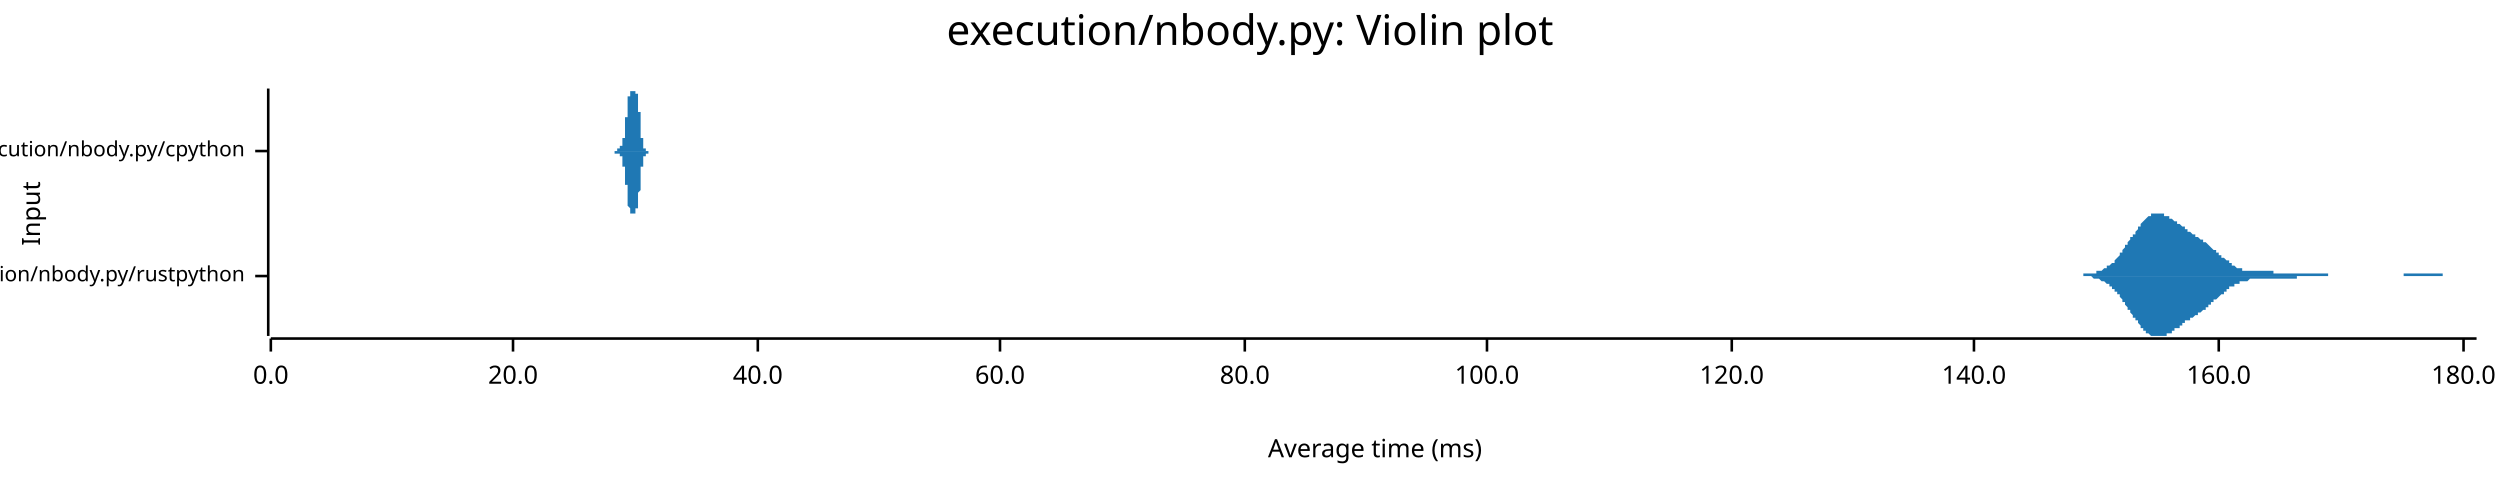
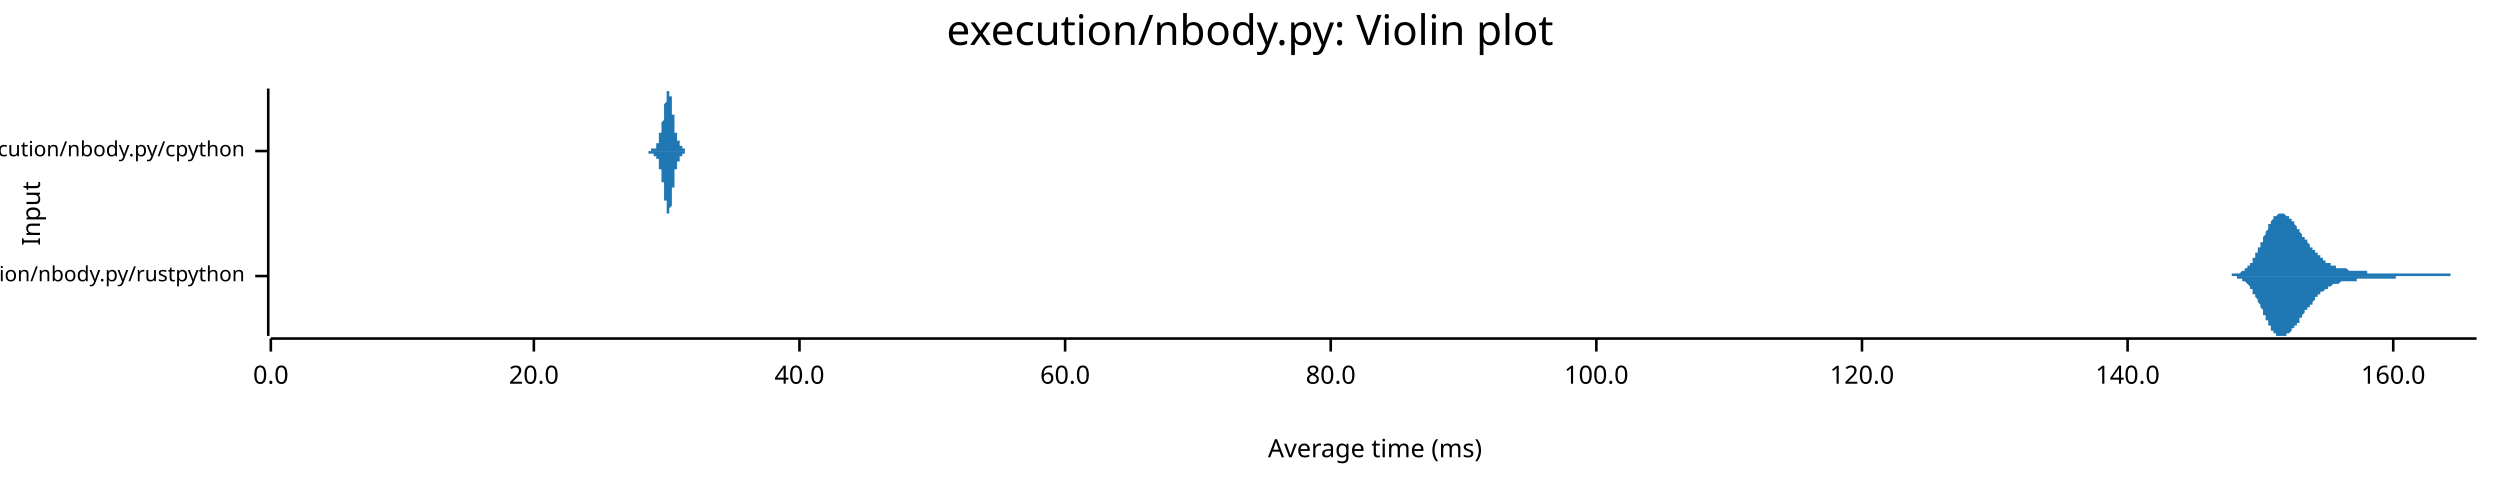
<svg xmlns="http://www.w3.org/2000/svg" width="960" height="186" viewBox="0 0 960 186">
  <text x="480" y="5" dy="0.76em" text-anchor="middle" font-family="sans-serif" font-size="16.129" opacity="1" fill="#000000">
execution/nbody.py: Violin plot
</text>
  <text x="8" y="82" dy="0.76em" text-anchor="middle" font-family="sans-serif" font-size="9.677" opacity="1" fill="#000000" transform="rotate(270, 8, 82)">
Input
</text>
  <text x="528" y="178" dy="-0.5ex" text-anchor="middle" font-family="sans-serif" font-size="9.677" opacity="1" fill="#000000">
Average time (ms)
</text>
  <polyline fill="none" opacity="1" stroke="#000000" stroke-width="1" points="103,34 103,129 " />
  <text x="94" y="106" dy="0.5ex" text-anchor="end" font-family="sans-serif" font-size="8.065" opacity="1" fill="#000000">
execution/nbody.py/rustpython
</text>
  <polyline fill="none" opacity="1" stroke="#000000" stroke-width="1" points="98,106 103,106 " />
  <text x="94" y="58" dy="0.5ex" text-anchor="end" font-family="sans-serif" font-size="8.065" opacity="1" fill="#000000">
execution/nbody.py/cpython
</text>
  <polyline fill="none" opacity="1" stroke="#000000" stroke-width="1" points="98,58 103,58 " />
  <polyline fill="none" opacity="1" stroke="#000000" stroke-width="1" points="104,130 951,130 " />
  <text x="104" y="140" dy="0.76em" text-anchor="middle" font-family="sans-serif" font-size="9.677" opacity="1" fill="#000000">
0.0
</text>
  <polyline fill="none" opacity="1" stroke="#000000" stroke-width="1" points="104,130 104,135 " />
-   <text x="197" y="140" dy="0.76em" text-anchor="middle" font-family="sans-serif" font-size="9.677" opacity="1" fill="#000000">
+   <text x="205" y="140" dy="0.76em" text-anchor="middle" font-family="sans-serif" font-size="9.677" opacity="1" fill="#000000">
20.0
</text>
-   <polyline fill="none" opacity="1" stroke="#000000" stroke-width="1" points="197,130 197,135 " />
-   <text x="291" y="140" dy="0.76em" text-anchor="middle" font-family="sans-serif" font-size="9.677" opacity="1" fill="#000000">
+   <polyline fill="none" opacity="1" stroke="#000000" stroke-width="1" points="205,130 205,135 " />
+   <text x="307" y="140" dy="0.76em" text-anchor="middle" font-family="sans-serif" font-size="9.677" opacity="1" fill="#000000">
40.0
</text>
-   <polyline fill="none" opacity="1" stroke="#000000" stroke-width="1" points="291,130 291,135 " />
-   <text x="384" y="140" dy="0.76em" text-anchor="middle" font-family="sans-serif" font-size="9.677" opacity="1" fill="#000000">
+   <polyline fill="none" opacity="1" stroke="#000000" stroke-width="1" points="307,130 307,135 " />
+   <text x="409" y="140" dy="0.76em" text-anchor="middle" font-family="sans-serif" font-size="9.677" opacity="1" fill="#000000">
60.0
</text>
-   <polyline fill="none" opacity="1" stroke="#000000" stroke-width="1" points="384,130 384,135 " />
-   <text x="478" y="140" dy="0.76em" text-anchor="middle" font-family="sans-serif" font-size="9.677" opacity="1" fill="#000000">
+   <polyline fill="none" opacity="1" stroke="#000000" stroke-width="1" points="409,130 409,135 " />
+   <text x="511" y="140" dy="0.76em" text-anchor="middle" font-family="sans-serif" font-size="9.677" opacity="1" fill="#000000">
80.0
</text>
-   <polyline fill="none" opacity="1" stroke="#000000" stroke-width="1" points="478,130 478,135 " />
-   <text x="571" y="140" dy="0.76em" text-anchor="middle" font-family="sans-serif" font-size="9.677" opacity="1" fill="#000000">
+   <polyline fill="none" opacity="1" stroke="#000000" stroke-width="1" points="511,130 511,135 " />
+   <text x="613" y="140" dy="0.76em" text-anchor="middle" font-family="sans-serif" font-size="9.677" opacity="1" fill="#000000">
100.0
</text>
-   <polyline fill="none" opacity="1" stroke="#000000" stroke-width="1" points="571,130 571,135 " />
-   <text x="665" y="140" dy="0.76em" text-anchor="middle" font-family="sans-serif" font-size="9.677" opacity="1" fill="#000000">
+   <polyline fill="none" opacity="1" stroke="#000000" stroke-width="1" points="613,130 613,135 " />
+   <text x="715" y="140" dy="0.76em" text-anchor="middle" font-family="sans-serif" font-size="9.677" opacity="1" fill="#000000">
120.0
</text>
-   <polyline fill="none" opacity="1" stroke="#000000" stroke-width="1" points="665,130 665,135 " />
-   <text x="758" y="140" dy="0.76em" text-anchor="middle" font-family="sans-serif" font-size="9.677" opacity="1" fill="#000000">
+   <polyline fill="none" opacity="1" stroke="#000000" stroke-width="1" points="715,130 715,135 " />
+   <text x="817" y="140" dy="0.76em" text-anchor="middle" font-family="sans-serif" font-size="9.677" opacity="1" fill="#000000">
140.0
</text>
-   <polyline fill="none" opacity="1" stroke="#000000" stroke-width="1" points="758,130 758,135 " />
-   <text x="852" y="140" dy="0.76em" text-anchor="middle" font-family="sans-serif" font-size="9.677" opacity="1" fill="#000000">
+   <polyline fill="none" opacity="1" stroke="#000000" stroke-width="1" points="817,130 817,135 " />
+   <text x="919" y="140" dy="0.76em" text-anchor="middle" font-family="sans-serif" font-size="9.677" opacity="1" fill="#000000">
160.0
</text>
-   <polyline fill="none" opacity="1" stroke="#000000" stroke-width="1" points="852,130 852,135 " />
-   <text x="946" y="140" dy="0.76em" text-anchor="middle" font-family="sans-serif" font-size="9.677" opacity="1" fill="#000000">
- 180.0
- </text>
-   <polyline fill="none" opacity="1" stroke="#000000" stroke-width="1" points="946,130 946,135 " />
-   <polygon opacity="1" fill="#1F78B4" points="790,106 791,106 791,106 791,106 792,106 792,106 792,106 793,106 793,106 793,106 794,106 794,106 794,106 795,106 795,106 795,106 796,106 796,106 796,106 797,106 797,106 797,106 797,106 798,106 798,106 798,106 799,106 799,106 799,106 800,106 800,105 800,105 801,105 801,105 801,105 802,105 802,105 802,105 803,105 803,105 803,105 804,105 804,105 804,105 805,105 805,105 805,105 805,104 806,104 806,104 806,104 807,104 807,104 807,104 808,103 808,103 808,103 809,103 809,103 809,102 810,102 810,102 810,102 811,101 811,101 811,101 812,101 812,100 812,100 813,99 813,99 813,99 814,98 814,98 814,98 814,97 815,97 815,96 815,96 816,95 816,95 816,94 817,94 817,93 817,93 818,92 818,92 818,91 819,91 819,90 819,90 820,90 820,89 820,89 821,88 821,88 821,87 822,87 822,86 822,86 822,86 823,85 823,85 823,85 824,84 824,84 824,84 825,83 825,83 825,83 826,83 826,83 826,82 827,82 827,82 827,82 828,82 828,82 828,82 829,82 829,82 829,82 830,82 830,82 830,82 831,82 831,82 831,83 831,83 832,83 832,83 832,83 833,83 833,84 833,84 834,84 834,84 834,84 835,85 835,85 835,85 836,85 836,86 836,86 837,86 837,86 837,86 838,87 838,87 838,87 839,87 839,88 839,88 839,88 840,88 840,88 840,89 841,89 841,89 841,89 842,90 842,90 842,90 843,90 843,90 843,91 844,91 844,91 844,91 845,92 845,92 845,92 846,92 846,92 846,93 847,93 847,93 847,93 848,94 848,94 848,94 848,94 849,95 849,95 849,95 850,96 850,96 850,96 851,96 851,97 851,97 852,97 852,98 852,98 853,98 853,98 853,99 854,99 854,99 854,99 855,100 855,100 855,100 856,100 856,101 856,101 856,101 857,101 857,102 857,102 858,102 858,102 858,102 859,103 859,103 859,103 860,103 860,103 860,103 861,103 861,103 861,104 862,104 862,104 862,104 863,104 863,104 863,104 864,104 864,104 864,104 865,104 865,104 865,104 865,104 866,104 866,104 866,104 867,104 867,104 867,104 868,104 868,104 868,104 869,104 869,104 869,104 870,104 870,104 870,104 871,104 871,104 871,104 872,104 872,104 872,104 873,104 873,104 873,105 874,105 874,105 874,105 874,105 875,105 875,105 875,105 876,105 876,105 876,105 877,105 877,105 877,105 878,105 878,105 878,105 879,105 879,105 879,105 880,105 880,105 880,105 881,105 881,105 881,105 882,105 882,105 882,105 882,105 883,105 883,105 883,105 884,105 884,105 884,105 885,105 885,105 885,105 886,105 886,105 886,105 887,105 887,105 887,105 888,105 888,105 888,105 889,105 889,105 889,105 890,105 890,105 890,105 891,105 891,105 891,105 891,105 892,105 892,105 892,105 893,105 893,105 893,105 894,105 894,106 894,106 895,106 895,106 895,106 896,106 896,106 896,106 897,106 897,106 897,106 898,106 898,106 898,106 899,106 899,106 899,106 899,106 900,106 900,106 900,106 901,106 901,106 901,106 902,106 902,106 902,106 903,106 903,106 903,106 904,106 904,106 904,106 905,106 905,106 905,106 906,106 906,106 906,106 907,106 907,106 907,106 908,106 908,106 908,106 908,106 909,106 909,106 909,106 910,106 910,106 910,106 911,106 911,106 911,106 912,106 912,106 912,106 913,106 913,106 913,106 914,106 914,106 914,106 915,106 915,106 915,106 916,106 916,106 916,106 916,106 917,106 917,106 917,106 918,106 918,106 918,106 919,106 919,106 919,106 920,106 920,106 920,106 921,106 921,106 921,106 922,106 922,106 922,106 923,106 923,105 923,105 924,105 924,105 924,105 925,105 925,105 925,105 925,105 926,105 926,105 926,105 927,105 927,105 927,105 928,105 928,105 928,105 929,105 929,105 929,105 930,105 930,105 930,105 931,105 931,105 931,105 932,105 932,105 932,105 933,105 933,105 933,105 933,105 934,105 934,105 934,105 935,105 935,105 935,105 936,105 936,105 936,105 937,105 937,105 937,105 938,105 938,106 938,106 939,106 939,106 939,106 940,106 940,106 940,106 941,106 941,106 941,106 942,106 942,106 942,106 942,106 943,106 943,106 943,106 944,106 944,106 944,106 945,106 945,106 945,106 946,106 946,106 946,106 947,106 947,106 947,106 948,106 948,106 948,106 949,106 949,106 949,106 950,106 950,106 950,106 951,106 951,106 790,106 " />
-   <polygon opacity="1" fill="#1F78B4" points="790,106 791,106 791,106 791,106 792,106 792,106 792,106 793,106 793,106 793,106 794,106 794,106 794,106 795,106 795,106 795,106 796,106 796,106 796,106 797,106 797,106 797,106 797,106 798,106 798,106 798,106 799,106 799,106 799,106 800,106 800,106 800,106 801,106 801,106 801,106 802,106 802,106 802,106 803,106 803,106 803,106 804,107 804,107 804,107 805,107 805,107 805,107 805,107 806,107 806,107 806,107 807,108 807,108 807,108 808,108 808,108 808,108 809,109 809,109 809,109 810,109 810,110 810,110 811,110 811,110 811,111 812,111 812,111 812,112 813,112 813,112 813,113 814,113 814,114 814,114 814,114 815,115 815,115 815,116 816,116 816,117 816,117 817,118 817,118 817,119 818,119 818,120 818,120 819,121 819,121 819,122 820,122 820,122 820,123 821,123 821,124 821,124 822,125 822,125 822,125 822,126 823,126 823,127 823,127 824,127 824,128 824,128 825,128 825,128 825,128 826,129 826,129 826,129 827,129 827,129 827,129 828,129 828,129 828,129 829,129 829,129 829,129 830,129 830,129 830,129 831,129 831,129 831,129 831,129 832,129 832,128 832,128 833,128 833,128 833,128 834,128 834,127 834,127 835,127 835,127 835,126 836,126 836,126 836,126 837,126 837,125 837,125 838,125 838,125 838,124 839,124 839,124 839,124 839,123 840,123 840,123 840,123 841,123 841,122 841,122 842,122 842,122 842,122 843,121 843,121 843,121 844,121 844,120 844,120 845,120 845,120 845,120 846,119 846,119 846,119 847,119 847,118 847,118 848,118 848,118 848,117 848,117 849,117 849,117 849,116 850,116 850,116 850,115 851,115 851,115 851,115 852,114 852,114 852,114 853,113 853,113 853,113 854,113 854,112 854,112 855,112 855,112 855,111 856,111 856,111 856,111 856,110 857,110 857,110 857,110 858,110 858,109 858,109 859,109 859,109 859,109 860,109 860,108 860,108 861,108 861,108 861,108 862,108 862,108 862,108 863,108 863,108 863,108 864,107 864,107 864,107 865,107 865,107 865,107 865,107 866,107 866,107 866,107 867,107 867,107 867,107 868,107 868,107 868,107 869,107 869,107 869,107 870,107 870,107 870,107 871,107 871,107 871,107 872,107 872,107 872,107 873,107 873,107 873,107 874,107 874,107 874,107 874,107 875,107 875,107 875,107 876,107 876,107 876,107 877,107 877,107 877,107 878,107 878,107 878,107 879,107 879,107 879,107 880,107 880,107 880,107 881,107 881,107 881,107 882,107 882,106 882,106 882,106 883,106 883,106 883,106 884,106 884,106 884,106 885,106 885,106 885,106 886,106 886,106 886,106 887,106 887,106 887,106 888,106 888,106 888,106 889,106 889,106 889,106 890,106 890,106 890,106 891,106 891,106 891,106 891,106 892,106 892,106 892,106 893,106 893,106 893,106 894,106 894,106 894,106 895,106 895,106 895,106 896,106 896,106 896,106 897,106 897,106 897,106 898,106 898,106 898,106 899,106 899,106 899,106 899,106 900,106 900,106 900,106 901,106 901,106 901,106 902,106 902,106 902,106 903,106 903,106 903,106 904,106 904,106 904,106 905,106 905,106 905,106 906,106 906,106 906,106 907,106 907,106 907,106 908,106 908,106 908,106 908,106 909,106 909,106 909,106 910,106 910,106 910,106 911,106 911,106 911,106 912,106 912,106 912,106 913,106 913,106 913,106 914,106 914,106 914,106 915,106 915,106 915,106 916,106 916,106 916,106 916,106 917,106 917,106 917,106 918,106 918,106 918,106 919,106 919,106 919,106 920,106 920,106 920,106 921,106 921,106 921,106 922,106 922,106 922,106 923,106 923,106 923,106 924,106 924,106 924,106 925,106 925,106 925,106 925,106 926,106 926,106 926,106 927,106 927,106 927,106 928,106 928,106 928,106 929,106 929,106 929,106 930,106 930,106 930,106 931,106 931,106 931,106 932,106 932,106 932,106 933,106 933,106 933,106 933,106 934,106 934,106 934,106 935,106 935,106 935,106 936,106 936,106 936,106 937,106 937,106 937,106 938,106 938,106 938,106 939,106 939,106 939,106 940,106 940,106 940,106 941,106 941,106 941,106 942,106 942,106 942,106 942,106 943,106 943,106 943,106 944,106 944,106 944,106 945,106 945,106 945,106 946,106 946,106 946,106 947,106 947,106 947,106 948,106 948,106 948,106 949,106 949,106 949,106 950,106 950,106 950,106 951,106 951,106 790,106 " />
-   <polygon opacity="1" fill="#1F78B4" points="235,58 235,58 235,58 235,58 235,58 235,58 235,58 235,58 235,58 235,58 235,58 235,58 235,58 235,58 235,58 236,58 236,58 236,58 236,58 236,58 236,58 236,58 236,58 236,58 236,58 236,58 236,58 236,58 236,58 236,58 236,58 236,58 236,58 236,58 236,58 236,58 236,58 236,58 236,58 236,58 236,58 236,58 236,58 236,58 236,58 236,58 236,58 236,58 237,58 237,58 237,58 237,58 237,58 237,58 237,58 237,58 237,58 237,58 237,58 237,58 237,58 237,58 237,58 237,58 237,58 237,58 237,58 237,58 237,57 237,57 237,57 237,57 237,57 237,57 237,57 237,57 237,57 237,57 237,57 237,57 237,57 238,57 238,57 238,57 238,57 238,57 238,57 238,57 238,57 238,57 238,57 238,57 238,57 238,57 238,57 238,57 238,57 238,57 238,57 238,57 238,57 238,57 238,57 238,57 238,57 238,57 238,57 238,57 238,57 238,57 238,57 238,57 238,56 238,56 239,56 239,56 239,56 239,56 239,56 239,56 239,56 239,56 239,56 239,56 239,56 239,56 239,56 239,55 239,55 239,55 239,55 239,55 239,55 239,55 239,55 239,54 239,54 239,54 239,54 239,54 239,54 239,54 239,53 239,53 239,53 239,53 239,53 240,53 240,52 240,52 240,52 240,52 240,52 240,51 240,51 240,51 240,51 240,51 240,50 240,50 240,50 240,50 240,50 240,49 240,49 240,49 240,49 240,48 240,48 240,48 240,48 240,48 240,47 240,47 240,47 240,47 240,46 240,46 240,46 240,46 240,45 241,45 241,45 241,45 241,44 241,44 241,44 241,43 241,43 241,43 241,43 241,42 241,42 241,42 241,42 241,41 241,41 241,41 241,41 241,40 241,40 241,40 241,40 241,39 241,39 241,39 241,39 241,38 241,38 241,38 241,38 241,37 241,37 241,37 242,37 242,37 242,36 242,36 242,36 242,36 242,36 242,36 242,36 242,35 242,35 242,35 242,35 242,35 242,35 242,35 242,35 242,35 242,35 242,35 242,35 242,35 242,35 242,35 242,35 242,35 242,35 242,35 242,34 242,35 242,35 242,35 242,35 243,35 243,35 243,35 243,35 243,35 243,35 243,35 243,35 243,35 243,35 243,35 243,35 243,35 243,35 243,35 243,35 243,35 243,35 243,35 243,35 243,35 243,35 243,35 243,35 243,35 243,35 243,35 243,35 243,35 243,35 243,35 243,35 243,35 244,35 244,35 244,35 244,35 244,35 244,35 244,35 244,35 244,35 244,35 244,35 244,35 244,35 244,35 244,35 244,35 244,35 244,35 244,35 244,35 244,35 244,35 244,35 244,35 244,36 244,36 244,36 244,36 244,36 244,36 244,36 244,36 244,36 245,36 245,36 245,36 245,37 245,37 245,37 245,37 245,37 245,37 245,37 245,38 245,38 245,38 245,38 245,38 245,39 245,39 245,39 245,39 245,39 245,40 245,40 245,40 245,40 245,41 245,41 245,41 245,42 245,42 245,42 245,42 245,43 245,43 246,43 246,44 246,44 246,44 246,45 246,45 246,45 246,45 246,46 246,46 246,46 246,47 246,47 246,47 246,48 246,48 246,48 246,48 246,49 246,49 246,49 246,50 246,50 246,50 246,50 246,51 246,51 246,51 246,51 246,52 246,52 246,52 246,52 246,53 247,53 247,53 247,53 247,53 247,54 247,54 247,54 247,54 247,54 247,54 247,55 247,55 247,55 247,55 247,55 247,55 247,55 247,56 247,56 247,56 247,56 247,56 247,56 247,56 247,56 247,56 247,56 247,56 247,56 247,57 247,57 247,57 247,57 248,57 248,57 248,57 248,57 248,57 248,57 248,57 248,57 248,57 248,57 248,57 248,57 248,57 248,57 248,57 248,57 248,57 248,57 248,57 248,57 248,57 248,58 248,58 248,58 248,58 248,58 248,58 248,58 248,58 248,58 248,58 248,58 248,58 249,58 249,58 249,58 249,58 249,58 249,58 249,58 249,58 249,58 249,58 249,58 249,58 249,58 249,58 249,58 249,58 249,58 249,58 249,58 249,58 249,58 249,58 249,58 249,58 249,58 249,58 249,58 249,58 249,58 249,58 249,58 249,58 249,58 250,58 250,58 250,58 250,58 250,58 250,58 250,58 250,58 250,58 250,58 250,58 250,58 250,58 250,58 250,58 250,58 250,58 250,58 250,58 250,58 250,58 250,58 235,58 " />
-   <polygon opacity="1" fill="#1F78B4" points="235,58 235,58 235,58 235,58 235,58 235,58 235,58 235,58 235,58 235,58 235,58 235,58 235,58 235,58 235,58 236,58 236,58 236,58 236,58 236,58 236,58 236,58 236,58 236,58 236,58 236,58 236,58 236,58 236,58 236,58 236,58 236,58 236,58 236,58 236,58 236,58 236,58 236,58 236,58 236,58 236,58 236,59 236,59 236,59 236,59 236,59 236,59 236,59 237,59 237,59 237,59 237,59 237,59 237,59 237,59 237,59 237,59 237,59 237,59 237,59 237,59 237,59 237,59 237,59 237,59 237,59 237,59 237,59 237,59 237,59 237,59 237,59 237,59 237,59 237,59 237,59 237,59 237,59 237,59 237,59 237,59 238,59 238,59 238,59 238,59 238,59 238,59 238,59 238,59 238,59 238,59 238,59 238,59 238,59 238,59 238,60 238,60 238,60 238,60 238,60 238,60 238,60 238,60 238,60 238,60 238,60 238,60 238,60 238,60 238,60 238,60 238,60 238,60 238,60 239,60 239,60 239,60 239,60 239,60 239,60 239,60 239,61 239,61 239,61 239,61 239,61 239,61 239,61 239,61 239,61 239,61 239,62 239,62 239,62 239,62 239,62 239,62 239,62 239,62 239,63 239,63 239,63 239,63 239,63 239,63 239,64 239,64 240,64 240,64 240,64 240,64 240,65 240,65 240,65 240,65 240,65 240,66 240,66 240,66 240,66 240,66 240,67 240,67 240,67 240,67 240,68 240,68 240,68 240,68 240,68 240,69 240,69 240,69 240,69 240,70 240,70 240,70 240,70 240,71 240,71 240,71 241,71 241,72 241,72 241,72 241,72 241,73 241,73 241,73 241,74 241,74 241,74 241,74 241,75 241,75 241,75 241,75 241,76 241,76 241,76 241,76 241,77 241,77 241,77 241,77 241,78 241,78 241,78 241,78 241,79 241,79 241,79 241,79 241,79 242,80 242,80 242,80 242,80 242,80 242,80 242,81 242,81 242,81 242,81 242,81 242,81 242,81 242,81 242,82 242,82 242,82 242,82 242,82 242,82 242,82 242,82 242,82 242,82 242,82 242,82 242,82 242,82 242,82 242,82 242,82 242,82 242,82 243,82 243,82 243,82 243,82 243,82 243,82 243,82 243,82 243,82 243,82 243,82 243,82 243,82 243,82 243,82 243,82 243,82 243,82 243,82 243,82 243,82 243,82 243,82 243,82 243,82 243,82 243,82 243,82 243,82 243,82 243,82 243,82 243,82 244,82 244,82 244,82 244,81 244,81 244,81 244,81 244,81 244,81 244,81 244,81 244,81 244,81 244,81 244,81 244,81 244,81 244,81 244,81 244,81 244,81 244,81 244,81 244,81 244,81 244,81 244,81 244,81 244,81 244,81 244,81 244,80 244,80 245,80 245,80 245,80 245,80 245,80 245,80 245,80 245,79 245,79 245,79 245,79 245,79 245,79 245,78 245,78 245,78 245,78 245,77 245,77 245,77 245,77 245,77 245,76 245,76 245,76 245,76 245,75 245,75 245,75 245,74 245,74 245,74 245,74 246,73 246,73 246,73 246,72 246,72 246,72 246,71 246,71 246,71 246,70 246,70 246,70 246,70 246,69 246,69 246,69 246,68 246,68 246,68 246,67 246,67 246,67 246,67 246,66 246,66 246,66 246,66 246,65 246,65 246,65 246,65 246,64 246,64 246,64 247,64 247,63 247,63 247,63 247,63 247,63 247,63 247,62 247,62 247,62 247,62 247,62 247,62 247,61 247,61 247,61 247,61 247,61 247,61 247,61 247,61 247,61 247,61 247,60 247,60 247,60 247,60 247,60 247,60 247,60 247,60 247,60 247,60 248,60 248,60 248,60 248,60 248,60 248,60 248,59 248,59 248,59 248,59 248,59 248,59 248,59 248,59 248,59 248,59 248,59 248,59 248,59 248,59 248,59 248,59 248,59 248,59 248,59 248,59 248,59 248,59 248,59 248,59 248,59 248,59 248,59 249,59 249,59 249,59 249,59 249,59 249,59 249,59 249,59 249,59 249,59 249,59 249,59 249,59 249,58 249,58 249,58 249,58 249,58 249,58 249,58 249,58 249,58 249,58 249,58 249,58 249,58 249,58 249,58 249,58 249,58 249,58 249,58 249,58 250,58 250,58 250,58 250,58 250,58 250,58 250,58 250,58 250,58 250,58 250,58 250,58 250,58 250,58 250,58 250,58 250,58 250,58 250,58 250,58 250,58 250,58 235,58 " />
+   <polyline fill="none" opacity="1" stroke="#000000" stroke-width="1" points="919,130 919,135 " />
+   <polygon opacity="1" fill="#1F78B4" points="854,106 854,106 854,106 854,106 855,106 855,106 855,106 855,106 855,106 856,106 856,106 856,106 856,106 856,106 857,106 857,106 857,106 857,105 857,105 858,105 858,105 858,105 858,105 858,105 858,105 859,105 859,105 859,105 859,105 859,105 860,105 860,105 860,105 860,105 860,105 861,104 861,104 861,104 861,104 861,104 862,104 862,104 862,104 862,103 862,103 863,103 863,103 863,103 863,102 863,102 864,102 864,102 864,101 864,101 864,101 865,101 865,100 865,100 865,100 865,99 865,99 866,99 866,98 866,98 866,98 866,97 867,97 867,96 867,96 867,96 867,95 868,95 868,94 868,94 868,93 868,93 869,93 869,92 869,92 869,91 869,91 870,90 870,90 870,90 870,89 870,89 871,88 871,88 871,88 871,87 871,87 871,86 872,86 872,86 872,85 872,85 872,85 873,84 873,84 873,84 873,84 873,83 874,83 874,83 874,83 874,83 874,83 875,82 875,82 875,82 875,82 875,82 876,82 876,82 876,82 876,82 876,82 877,82 877,82 877,82 877,82 877,82 877,82 878,83 878,83 878,83 878,83 878,83 879,83 879,83 879,84 879,84 879,84 880,84 880,84 880,85 880,85 880,85 881,85 881,86 881,86 881,86 881,86 882,87 882,87 882,87 882,87 882,88 883,88 883,88 883,89 883,89 883,89 883,89 884,90 884,90 884,90 884,90 884,91 885,91 885,91 885,92 885,92 885,92 886,92 886,93 886,93 886,93 886,93 887,94 887,94 887,94 887,94 887,95 888,95 888,95 888,95 888,96 888,96 889,96 889,96 889,97 889,97 889,97 889,97 890,97 890,98 890,98 890,98 890,98 891,98 891,99 891,99 891,99 891,99 892,99 892,99 892,100 892,100 892,100 893,100 893,100 893,100 893,101 893,101 894,101 894,101 894,101 894,101 894,101 895,101 895,102 895,102 895,102 895,102 895,102 896,102 896,102 896,102 896,102 896,102 897,102 897,102 897,103 897,103 897,103 898,103 898,103 898,103 898,103 898,103 899,103 899,103 899,103 899,103 899,103 900,103 900,103 900,103 900,103 900,103 901,103 901,103 901,103 901,103 901,103 901,103 902,104 902,104 902,104 902,104 902,104 903,104 903,104 903,104 903,104 903,104 904,104 904,104 904,104 904,104 904,104 905,104 905,104 905,104 905,104 905,104 906,104 906,104 906,104 906,104 906,104 907,104 907,104 907,104 907,104 907,104 908,104 908,104 908,104 908,104 908,104 908,104 909,104 909,104 909,105 909,105 909,105 910,105 910,105 910,105 910,105 910,105 911,105 911,105 911,105 911,105 911,105 912,105 912,105 912,105 912,105 912,105 913,105 913,105 913,105 913,105 913,105 914,105 914,105 914,105 914,105 914,105 914,105 915,105 915,105 915,105 915,105 915,105 916,105 916,105 916,105 916,105 916,105 917,105 917,105 917,105 917,105 917,105 918,105 918,105 918,105 918,105 918,105 919,105 919,105 919,105 919,105 919,105 920,105 920,105 920,105 920,105 920,105 920,105 921,105 921,105 921,105 921,105 921,105 922,105 922,105 922,105 922,105 922,105 923,105 923,105 923,105 923,105 923,105 924,105 924,105 924,105 924,105 924,105 925,105 925,105 925,105 925,105 925,105 926,105 926,105 926,105 926,105 926,105 926,105 927,105 927,105 927,105 927,105 927,105 928,105 928,105 928,105 928,105 928,105 929,105 929,105 929,105 929,105 929,105 930,105 930,105 930,105 930,105 930,105 931,105 931,105 931,105 931,105 931,105 932,105 932,105 932,105 932,105 932,105 932,105 933,105 933,105 933,105 933,105 933,105 934,105 934,105 934,105 934,105 934,105 935,105 935,105 935,105 935,105 935,105 936,105 936,105 936,105 936,105 936,105 937,105 937,105 937,105 937,105 937,105 938,105 938,105 938,105 938,105 938,105 938,105 939,105 939,105 939,105 939,105 939,105 940,105 940,105 940,105 940,105 940,105 941,105 941,106 941,106 941,106 941,106 942,106 942,106 942,106 942,106 942,106 943,106 943,106 943,106 943,106 943,106 944,106 944,106 944,106 944,106 944,106 944,106 945,106 945,106 945,106 945,106 945,106 946,106 946,106 946,106 946,106 946,106 947,106 947,106 947,106 947,106 947,106 948,106 948,106 948,106 948,106 948,106 949,106 949,106 949,106 949,106 949,106 950,106 950,106 950,106 950,106 950,106 951,106 951,106 854,106 " />
+   <polygon opacity="1" fill="#1F78B4" points="854,106 854,106 854,106 854,106 855,106 855,106 855,106 855,106 855,106 856,106 856,106 856,106 856,106 856,106 857,106 857,106 857,106 857,106 857,106 858,106 858,106 858,106 858,106 858,106 858,106 859,106 859,106 859,106 859,106 859,107 860,107 860,107 860,107 860,107 860,107 861,107 861,107 861,107 861,107 861,108 862,108 862,108 862,108 862,108 862,108 863,109 863,109 863,109 863,109 863,109 864,110 864,110 864,110 864,110 864,111 865,111 865,111 865,112 865,112 865,112 865,113 866,113 866,113 866,114 866,114 866,114 867,115 867,115 867,116 867,116 867,116 868,117 868,117 868,118 868,118 868,118 869,119 869,119 869,120 869,120 869,121 870,121 870,122 870,122 870,122 870,123 871,123 871,124 871,124 871,124 871,125 871,125 872,125 872,126 872,126 872,126 872,127 873,127 873,127 873,128 873,128 873,128 874,128 874,128 874,129 874,129 874,129 875,129 875,129 875,129 875,129 875,129 876,129 876,129 876,129 876,129 876,129 877,129 877,129 877,129 877,129 877,129 877,129 878,129 878,129 878,129 878,129 878,128 879,128 879,128 879,128 879,128 879,128 880,127 880,127 880,127 880,127 880,126 881,126 881,126 881,126 881,125 881,125 882,125 882,125 882,124 882,124 882,124 883,124 883,123 883,123 883,123 883,122 883,122 884,122 884,122 884,121 884,121 884,121 885,120 885,120 885,120 885,120 885,119 886,119 886,119 886,119 886,118 886,118 887,118 887,118 887,117 887,117 887,117 888,117 888,116 888,116 888,116 888,116 889,115 889,115 889,115 889,115 889,114 889,114 890,114 890,114 890,114 890,113 890,113 891,113 891,113 891,113 891,113 891,112 892,112 892,112 892,112 892,112 892,112 893,111 893,111 893,111 893,111 893,111 894,111 894,111 894,110 894,110 894,110 895,110 895,110 895,110 895,110 895,110 895,110 896,109 896,109 896,109 896,109 896,109 897,109 897,109 897,109 897,109 897,109 898,109 898,109 898,109 898,109 898,109 899,108 899,108 899,108 899,108 899,108 900,108 900,108 900,108 900,108 900,108 901,108 901,108 901,108 901,108 901,108 901,108 902,108 902,108 902,108 902,108 902,108 903,108 903,108 903,108 903,108 903,108 904,108 904,108 904,108 904,108 904,108 905,108 905,108 905,108 905,108 905,107 906,107 906,107 906,107 906,107 906,107 907,107 907,107 907,107 907,107 907,107 908,107 908,107 908,107 908,107 908,107 908,107 909,107 909,107 909,107 909,107 909,107 910,107 910,107 910,107 910,107 910,107 911,107 911,107 911,107 911,107 911,107 912,107 912,107 912,107 912,107 912,107 913,107 913,107 913,107 913,107 913,107 914,107 914,107 914,107 914,107 914,107 914,107 915,107 915,107 915,107 915,107 915,107 916,107 916,107 916,107 916,107 916,107 917,107 917,107 917,107 917,107 917,107 918,107 918,107 918,107 918,107 918,107 919,107 919,107 919,107 919,107 919,107 920,107 920,107 920,107 920,106 920,106 920,106 921,106 921,106 921,106 921,106 921,106 922,106 922,106 922,106 922,106 922,106 923,106 923,106 923,106 923,106 923,106 924,106 924,106 924,106 924,106 924,106 925,106 925,106 925,106 925,106 925,106 926,106 926,106 926,106 926,106 926,106 926,106 927,106 927,106 927,106 927,106 927,106 928,106 928,106 928,106 928,106 928,106 929,106 929,106 929,106 929,106 929,106 930,106 930,106 930,106 930,106 930,106 931,106 931,106 931,106 931,106 931,106 932,106 932,106 932,106 932,106 932,106 932,106 933,106 933,106 933,106 933,106 933,106 934,106 934,106 934,106 934,106 934,106 935,106 935,106 935,106 935,106 935,106 936,106 936,106 936,106 936,106 936,106 937,106 937,106 937,106 937,106 937,106 938,106 938,106 938,106 938,106 938,106 938,106 939,106 939,106 939,106 939,106 939,106 940,106 940,106 940,106 940,106 940,106 941,106 941,106 941,106 941,106 941,106 942,106 942,106 942,106 942,106 942,106 943,106 943,106 943,106 943,106 943,106 944,106 944,106 944,106 944,106 944,106 944,106 945,106 945,106 945,106 945,106 945,106 946,106 946,106 946,106 946,106 946,106 947,106 947,106 947,106 947,106 947,106 948,106 948,106 948,106 948,106 948,106 949,106 949,106 949,106 949,106 949,106 950,106 950,106 950,106 950,106 950,106 951,106 951,106 854,106 " />
+   <polygon opacity="1" fill="#1F78B4" points="248,58 248,58 248,58 248,58 248,58 248,58 248,58 248,58 248,58 248,58 248,58 248,58 248,58 248,58 248,58 248,58 248,58 248,58 248,58 248,58 248,58 248,58 249,58 249,58 249,58 249,58 249,58 249,58 249,58 249,58 249,58 249,58 249,58 249,58 249,58 249,58 249,58 249,58 249,58 249,58 249,58 249,58 249,58 249,58 249,58 249,58 249,58 249,58 249,58 249,58 249,58 250,58 250,58 250,58 250,58 250,58 250,58 250,58 250,58 250,58 250,58 250,58 250,58 250,58 250,57 250,57 250,57 250,57 250,57 250,57 250,57 250,57 250,57 250,57 250,57 250,57 250,57 250,57 250,57 250,57 251,57 251,57 251,57 251,57 251,57 251,57 251,57 251,57 251,57 251,57 251,57 251,57 251,57 251,57 251,57 251,57 251,57 251,57 251,57 251,57 251,57 251,57 251,57 251,57 251,57 251,57 251,57 251,57 251,57 251,57 252,57 252,57 252,56 252,56 252,56 252,56 252,56 252,56 252,56 252,56 252,56 252,56 252,56 252,56 252,56 252,56 252,56 252,56 252,56 252,56 252,56 252,56 252,56 252,56 252,56 252,56 252,55 252,55 252,55 253,55 253,55 253,55 253,55 253,55 253,55 253,55 253,54 253,54 253,54 253,54 253,54 253,54 253,54 253,54 253,53 253,53 253,53 253,53 253,53 253,53 253,53 253,52 253,52 253,52 253,52 253,52 253,52 253,51 254,51 254,51 254,51 254,51 254,51 254,50 254,50 254,50 254,50 254,50 254,50 254,49 254,49 254,49 254,49 254,49 254,49 254,49 254,48 254,48 254,48 254,48 254,48 254,48 254,47 254,47 254,47 254,47 254,47 255,46 255,46 255,46 255,46 255,46 255,45 255,45 255,45 255,45 255,45 255,44 255,44 255,44 255,44 255,44 255,43 255,43 255,43 255,43 255,42 255,42 255,42 255,42 255,41 255,41 255,41 255,40 255,40 255,40 255,40 256,39 256,39 256,39 256,39 256,38 256,38 256,38 256,38 256,38 256,37 256,37 256,37 256,37 256,36 256,36 256,36 256,36 256,36 256,36 256,35 256,35 256,35 256,35 256,35 256,35 256,35 256,35 256,35 256,35 257,35 257,35 257,35 257,35 257,34 257,35 257,35 257,35 257,35 257,35 257,35 257,35 257,35 257,35 257,35 257,35 257,35 257,35 257,35 257,35 257,36 257,36 257,36 257,36 257,36 257,36 257,37 257,37 257,37 258,37 258,37 258,37 258,38 258,38 258,38 258,38 258,39 258,39 258,39 258,39 258,39 258,40 258,40 258,40 258,40 258,41 258,41 258,41 258,42 258,42 258,42 258,42 258,43 258,43 258,43 258,43 258,44 258,44 259,44 259,45 259,45 259,45 259,45 259,46 259,46 259,46 259,47 259,47 259,47 259,47 259,48 259,48 259,48 259,48 259,49 259,49 259,49 259,49 259,49 259,50 259,50 259,50 259,50 259,50 259,51 259,51 259,51 259,51 260,51 260,51 260,52 260,52 260,52 260,52 260,52 260,52 260,52 260,53 260,53 260,53 260,53 260,53 260,53 260,53 260,53 260,53 260,54 260,54 260,54 260,54 260,54 260,54 260,54 260,54 260,54 260,54 260,54 261,54 261,55 261,55 261,55 261,55 261,55 261,55 261,55 261,55 261,55 261,55 261,55 261,55 261,55 261,55 261,55 261,55 261,55 261,56 261,56 261,56 261,56 261,56 261,56 261,56 261,56 261,56 261,56 261,56 262,56 262,56 262,56 262,56 262,56 262,56 262,56 262,56 262,57 262,57 262,57 262,57 262,57 262,57 262,57 262,57 262,57 262,57 262,57 262,57 262,57 262,57 262,57 262,57 262,57 262,57 262,57 262,57 262,57 263,57 263,57 263,57 263,57 263,57 263,58 263,58 263,58 263,58 263,58 263,58 263,58 263,58 263,58 263,58 263,58 263,58 263,58 263,58 263,58 263,58 263,58 263,58 263,58 263,58 263,58 263,58 263,58 263,58 264,58 264,58 264,58 264,58 264,58 264,58 264,58 264,58 264,58 264,58 264,58 264,58 264,58 264,58 264,58 264,58 264,58 264,58 264,58 264,58 264,58 264,58 264,58 264,58 264,58 264,58 264,58 264,58 264,58 264,58 265,58 265,58 265,58 265,58 265,58 265,58 265,58 265,58 265,58 265,58 265,58 248,58 " />
+   <polygon opacity="1" fill="#1F78B4" points="248,58 248,58 248,58 248,58 248,58 248,58 248,58 248,58 248,58 248,58 248,58 248,58 248,58 248,58 248,58 248,58 248,58 248,58 248,58 248,58 248,58 248,58 249,58 249,58 249,58 249,58 249,58 249,58 249,58 249,58 249,58 249,58 249,58 249,58 249,58 249,58 249,58 249,58 249,58 249,58 249,58 249,58 249,59 249,59 249,59 249,59 249,59 249,59 249,59 249,59 249,59 250,59 250,59 250,59 250,59 250,59 250,59 250,59 250,59 250,59 250,59 250,59 250,59 250,59 250,59 250,59 250,59 250,59 250,59 250,59 250,59 250,59 250,59 250,59 250,59 250,59 250,59 250,59 250,59 250,59 251,59 251,59 251,59 251,60 251,60 251,60 251,60 251,60 251,60 251,60 251,60 251,60 251,60 251,60 251,60 251,60 251,60 251,60 251,60 251,60 251,60 251,60 251,60 251,60 251,60 251,60 251,60 251,60 251,60 251,60 252,60 252,60 252,60 252,60 252,60 252,60 252,60 252,60 252,60 252,60 252,60 252,60 252,60 252,60 252,60 252,60 252,60 252,60 252,60 252,61 252,61 252,61 252,61 252,61 252,61 252,61 252,61 252,61 252,61 253,61 253,61 253,61 253,62 253,62 253,62 253,62 253,62 253,62 253,62 253,62 253,63 253,63 253,63 253,63 253,63 253,63 253,63 253,64 253,64 253,64 253,64 253,64 253,64 253,64 253,65 253,65 253,65 253,65 254,65 254,65 254,66 254,66 254,66 254,66 254,66 254,66 254,67 254,67 254,67 254,67 254,67 254,67 254,67 254,68 254,68 254,68 254,68 254,68 254,68 254,69 254,69 254,69 254,69 254,69 254,69 254,70 254,70 255,70 255,70 255,70 255,71 255,71 255,71 255,71 255,71 255,72 255,72 255,72 255,72 255,73 255,73 255,73 255,73 255,73 255,74 255,74 255,74 255,74 255,75 255,75 255,75 255,75 255,76 255,76 255,76 255,77 255,77 256,77 256,77 256,78 256,78 256,78 256,78 256,79 256,79 256,79 256,79 256,79 256,80 256,80 256,80 256,80 256,80 256,81 256,81 256,81 256,81 256,81 256,81 256,81 256,81 256,82 256,82 256,82 256,82 256,82 257,82 257,82 257,82 257,82 257,82 257,82 257,82 257,82 257,82 257,82 257,82 257,82 257,82 257,82 257,82 257,81 257,81 257,81 257,81 257,81 257,81 257,81 257,81 257,80 257,80 257,80 257,80 257,80 257,80 258,79 258,79 258,79 258,79 258,79 258,78 258,78 258,78 258,78 258,77 258,77 258,77 258,77 258,77 258,76 258,76 258,76 258,75 258,75 258,75 258,75 258,74 258,74 258,74 258,74 258,73 258,73 258,73 258,72 259,72 259,72 259,72 259,71 259,71 259,71 259,71 259,70 259,70 259,70 259,69 259,69 259,69 259,69 259,68 259,68 259,68 259,68 259,68 259,67 259,67 259,67 259,67 259,66 259,66 259,66 259,66 259,66 259,66 259,65 260,65 260,65 260,65 260,65 260,65 260,64 260,64 260,64 260,64 260,64 260,64 260,64 260,64 260,63 260,63 260,63 260,63 260,63 260,63 260,63 260,63 260,63 260,63 260,63 260,62 260,62 260,62 260,62 260,62 261,62 261,62 261,62 261,62 261,62 261,62 261,62 261,62 261,62 261,61 261,61 261,61 261,61 261,61 261,61 261,61 261,61 261,61 261,61 261,61 261,61 261,61 261,61 261,61 261,61 261,61 261,61 261,60 261,60 262,60 262,60 262,60 262,60 262,60 262,60 262,60 262,60 262,60 262,60 262,60 262,60 262,60 262,60 262,60 262,60 262,60 262,60 262,60 262,59 262,59 262,59 262,59 262,59 262,59 262,59 262,59 262,59 262,59 263,59 263,59 263,59 263,59 263,59 263,59 263,59 263,59 263,59 263,59 263,59 263,59 263,59 263,59 263,59 263,59 263,59 263,59 263,59 263,59 263,59 263,59 263,59 263,59 263,59 263,59 263,59 263,58 263,58 264,58 264,58 264,58 264,58 264,58 264,58 264,58 264,58 264,58 264,58 264,58 264,58 264,58 264,58 264,58 264,58 264,58 264,58 264,58 264,58 264,58 264,58 264,58 264,58 264,58 264,58 264,58 264,58 264,58 264,58 265,58 265,58 265,58 265,58 265,58 265,58 265,58 265,58 265,58 265,58 265,58 248,58 " />
</svg>
